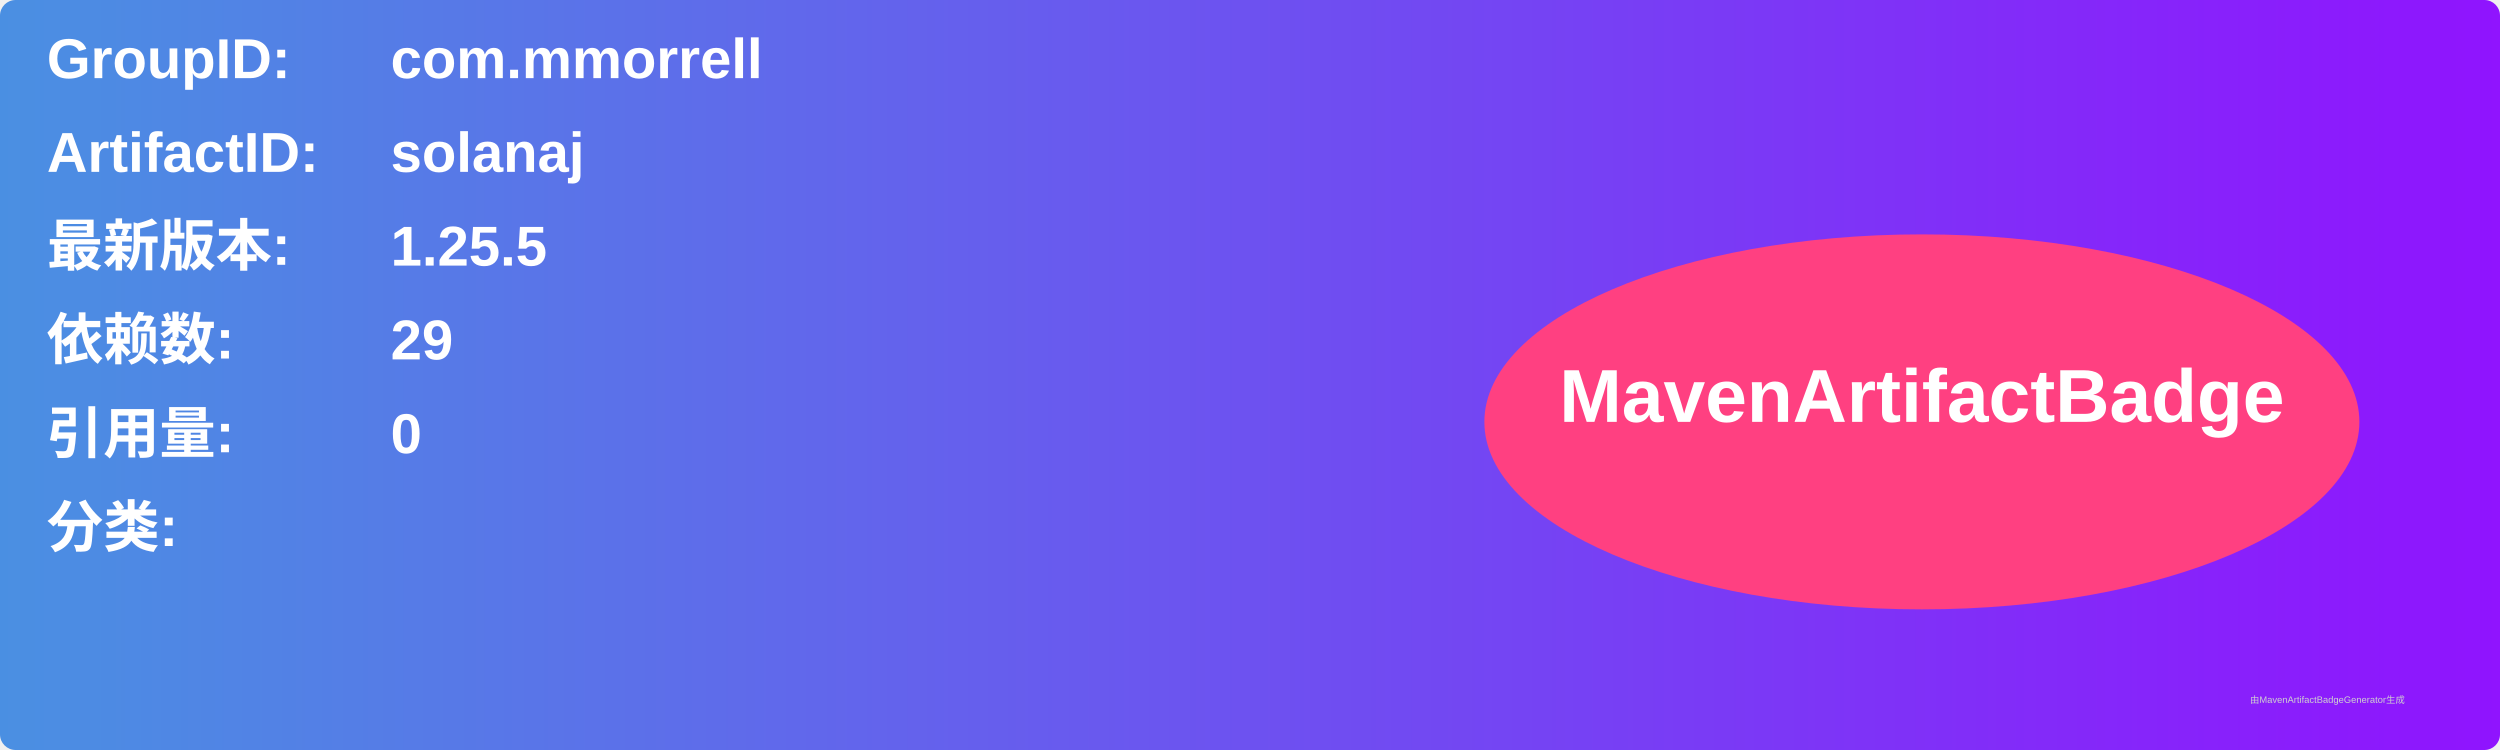
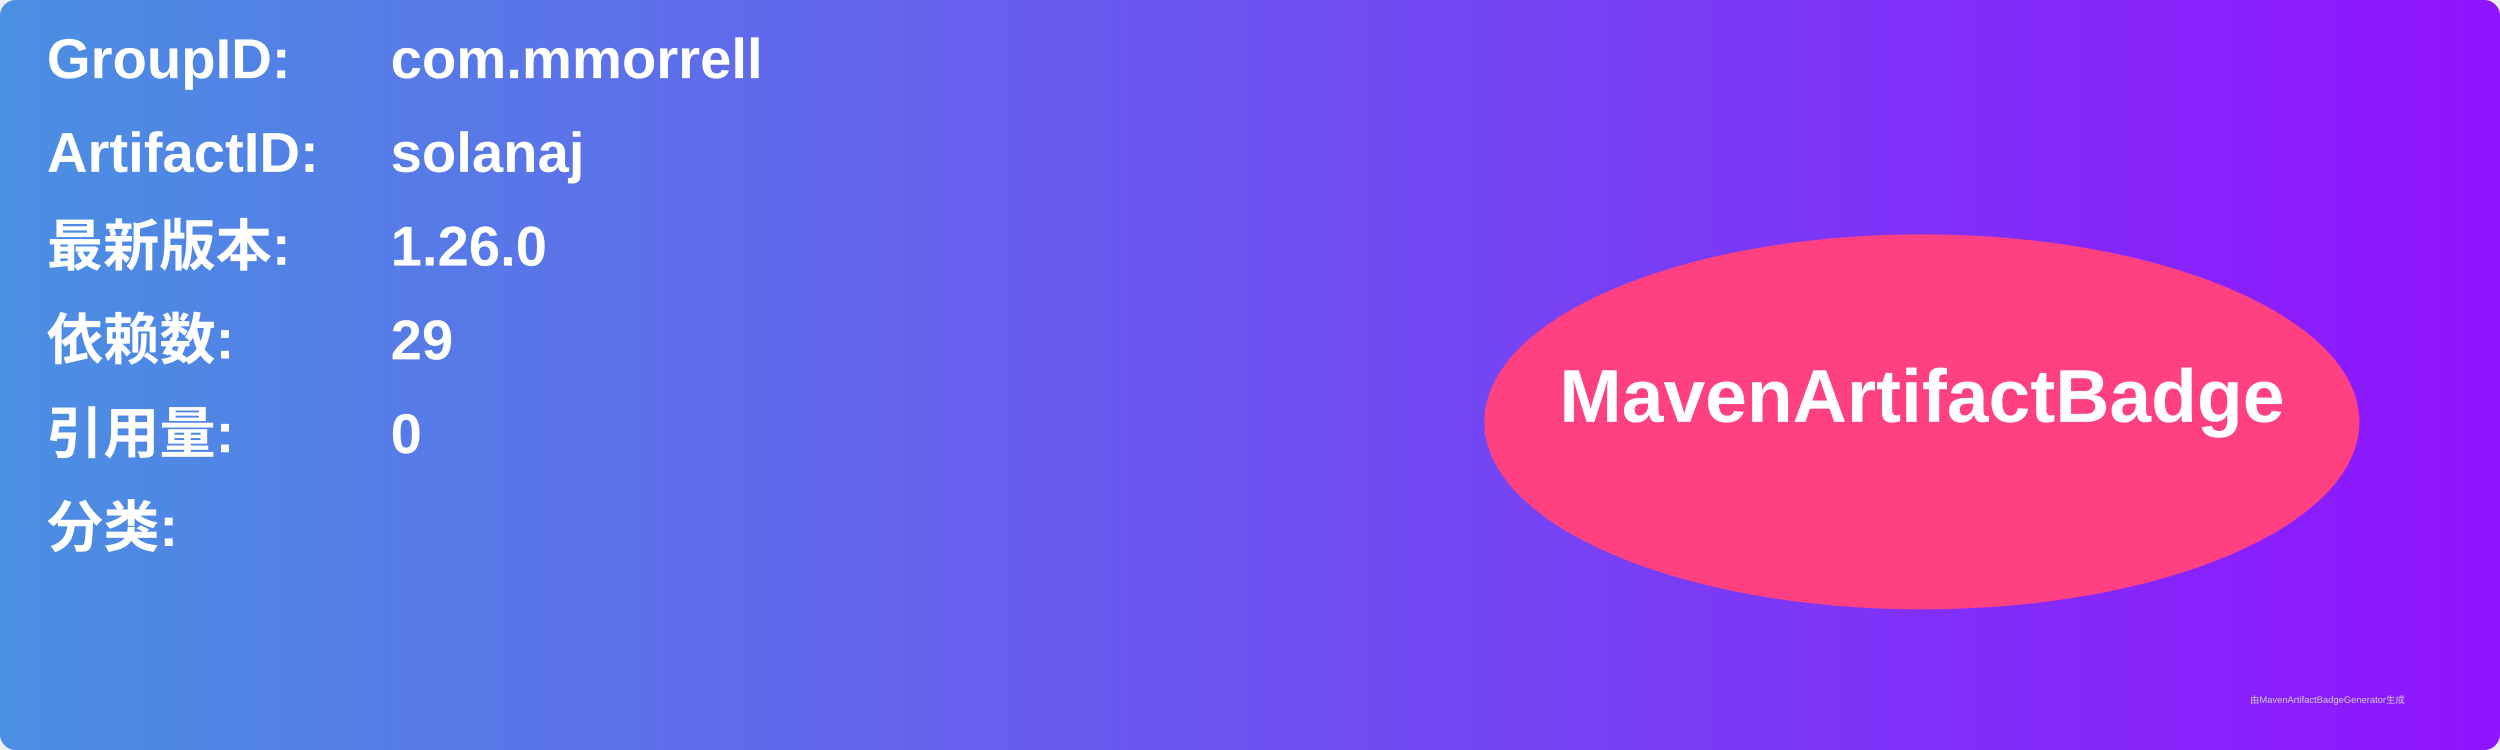
<svg xmlns="http://www.w3.org/2000/svg" width="800" height="240" viewBox="0 0 800 240">
  <linearGradient id="grad" x1="0%" y1="0%" x2="100%" y2="0%">
    <stop offset="0%" stop-color="#4a90e2" />
    <stop offset="100%" stop-color="#9013fe" />
  </linearGradient>
  <rect width="100%" height="100%" rx="5" ry="5" fill="url(#grad)" />
  <g transform="translate(15, 15)">
    <text x="0" y="10" font-family="Arial" font-size="18" fill="white" font-weight="bold" width="260">GroupID:</text>
    <text x="110" y="10" font-family="Arial" font-size="18" fill="white" font-weight="bold" width="460">com.mmorrell</text>
    <text x="0" y="40" font-family="Arial" font-size="18" fill="white" font-weight="bold" width="260">ArtifactID:</text>
    <text x="110" y="40" font-family="Arial" font-size="18" fill="white" font-weight="bold" width="460">solanaj</text>
    <text x="0" y="70" font-family="Arial" font-size="18" fill="white" font-weight="bold">最新版本:</text>
    <text x="110" y="70" font-family="Arial" font-size="18" fill="white" font-weight="bold">
-       <tspan font-weight="bold">1.25.5</tspan>
+       <tspan font-weight="bold">1.26.0</tspan>
    </text>
    <text x="0" y="100" font-family="Arial" font-size="18" fill="white" font-weight="bold">依赖数: </text>
    <text x="110" y="100" font-family="Arial" font-size="18" fill="white">
      <tspan font-weight="bold">29</tspan>
    </text>
    <text x="0" y="130" font-family="Arial" font-size="18" fill="white" font-weight="bold">引用量: </text>
    <text x="110" y="130" font-family="Arial" font-size="18" fill="white">
      <tspan font-weight="bold">0</tspan>
    </text>
    <text x="0" y="160" font-family="Arial" font-size="18" fill="white" font-weight="bold">分类:</text>
    <text x="10" y="190" font-family="Arial" font-size="10" fill="white">
      <tspan font-weight="bold" />
    </text>
    <ellipse cx="600" cy="120" rx="140" ry="60" fill="#ff4081" />
    <text x="600" y="120" text-anchor="middle" font-family="Arial" font-size="24" fill="white" font-weight="bold">MavenArtifactBadge</text>
  </g>
  <text x="720" y="225" font-family="Arial" font-size="3" fill="#d0d0d0">由MavenArtifactBadgeGenerator生成</text>
</svg>
